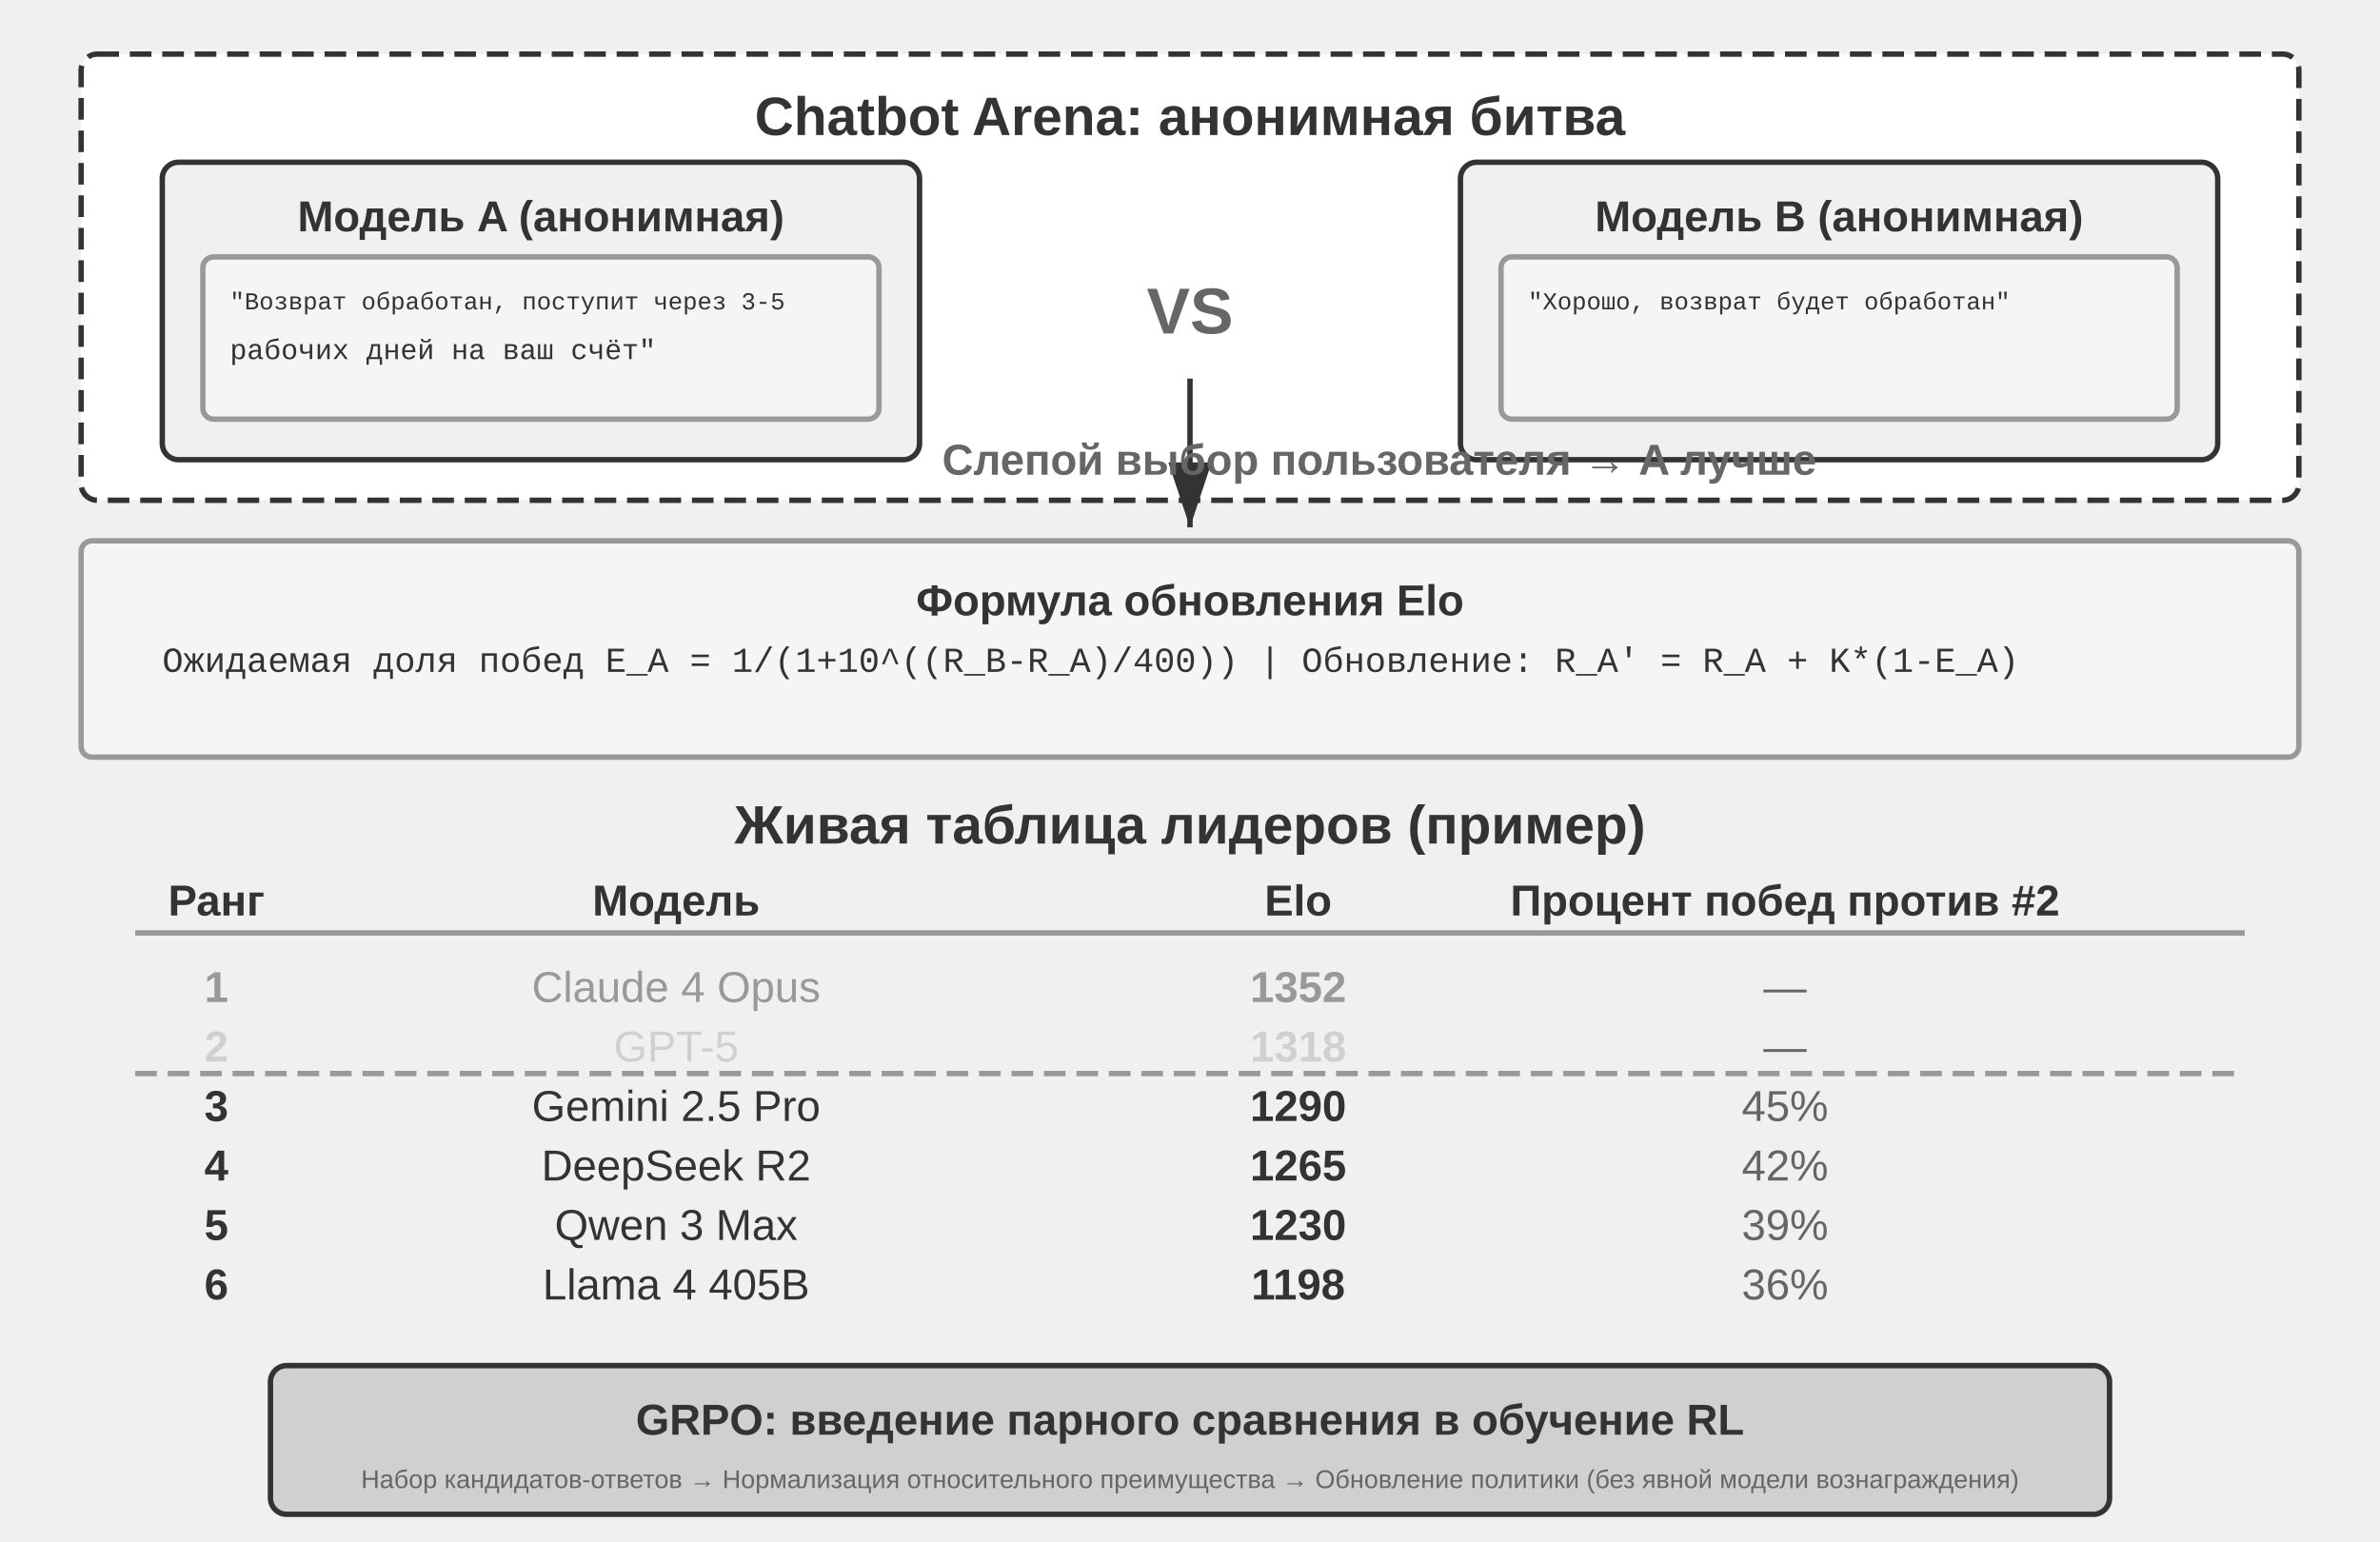
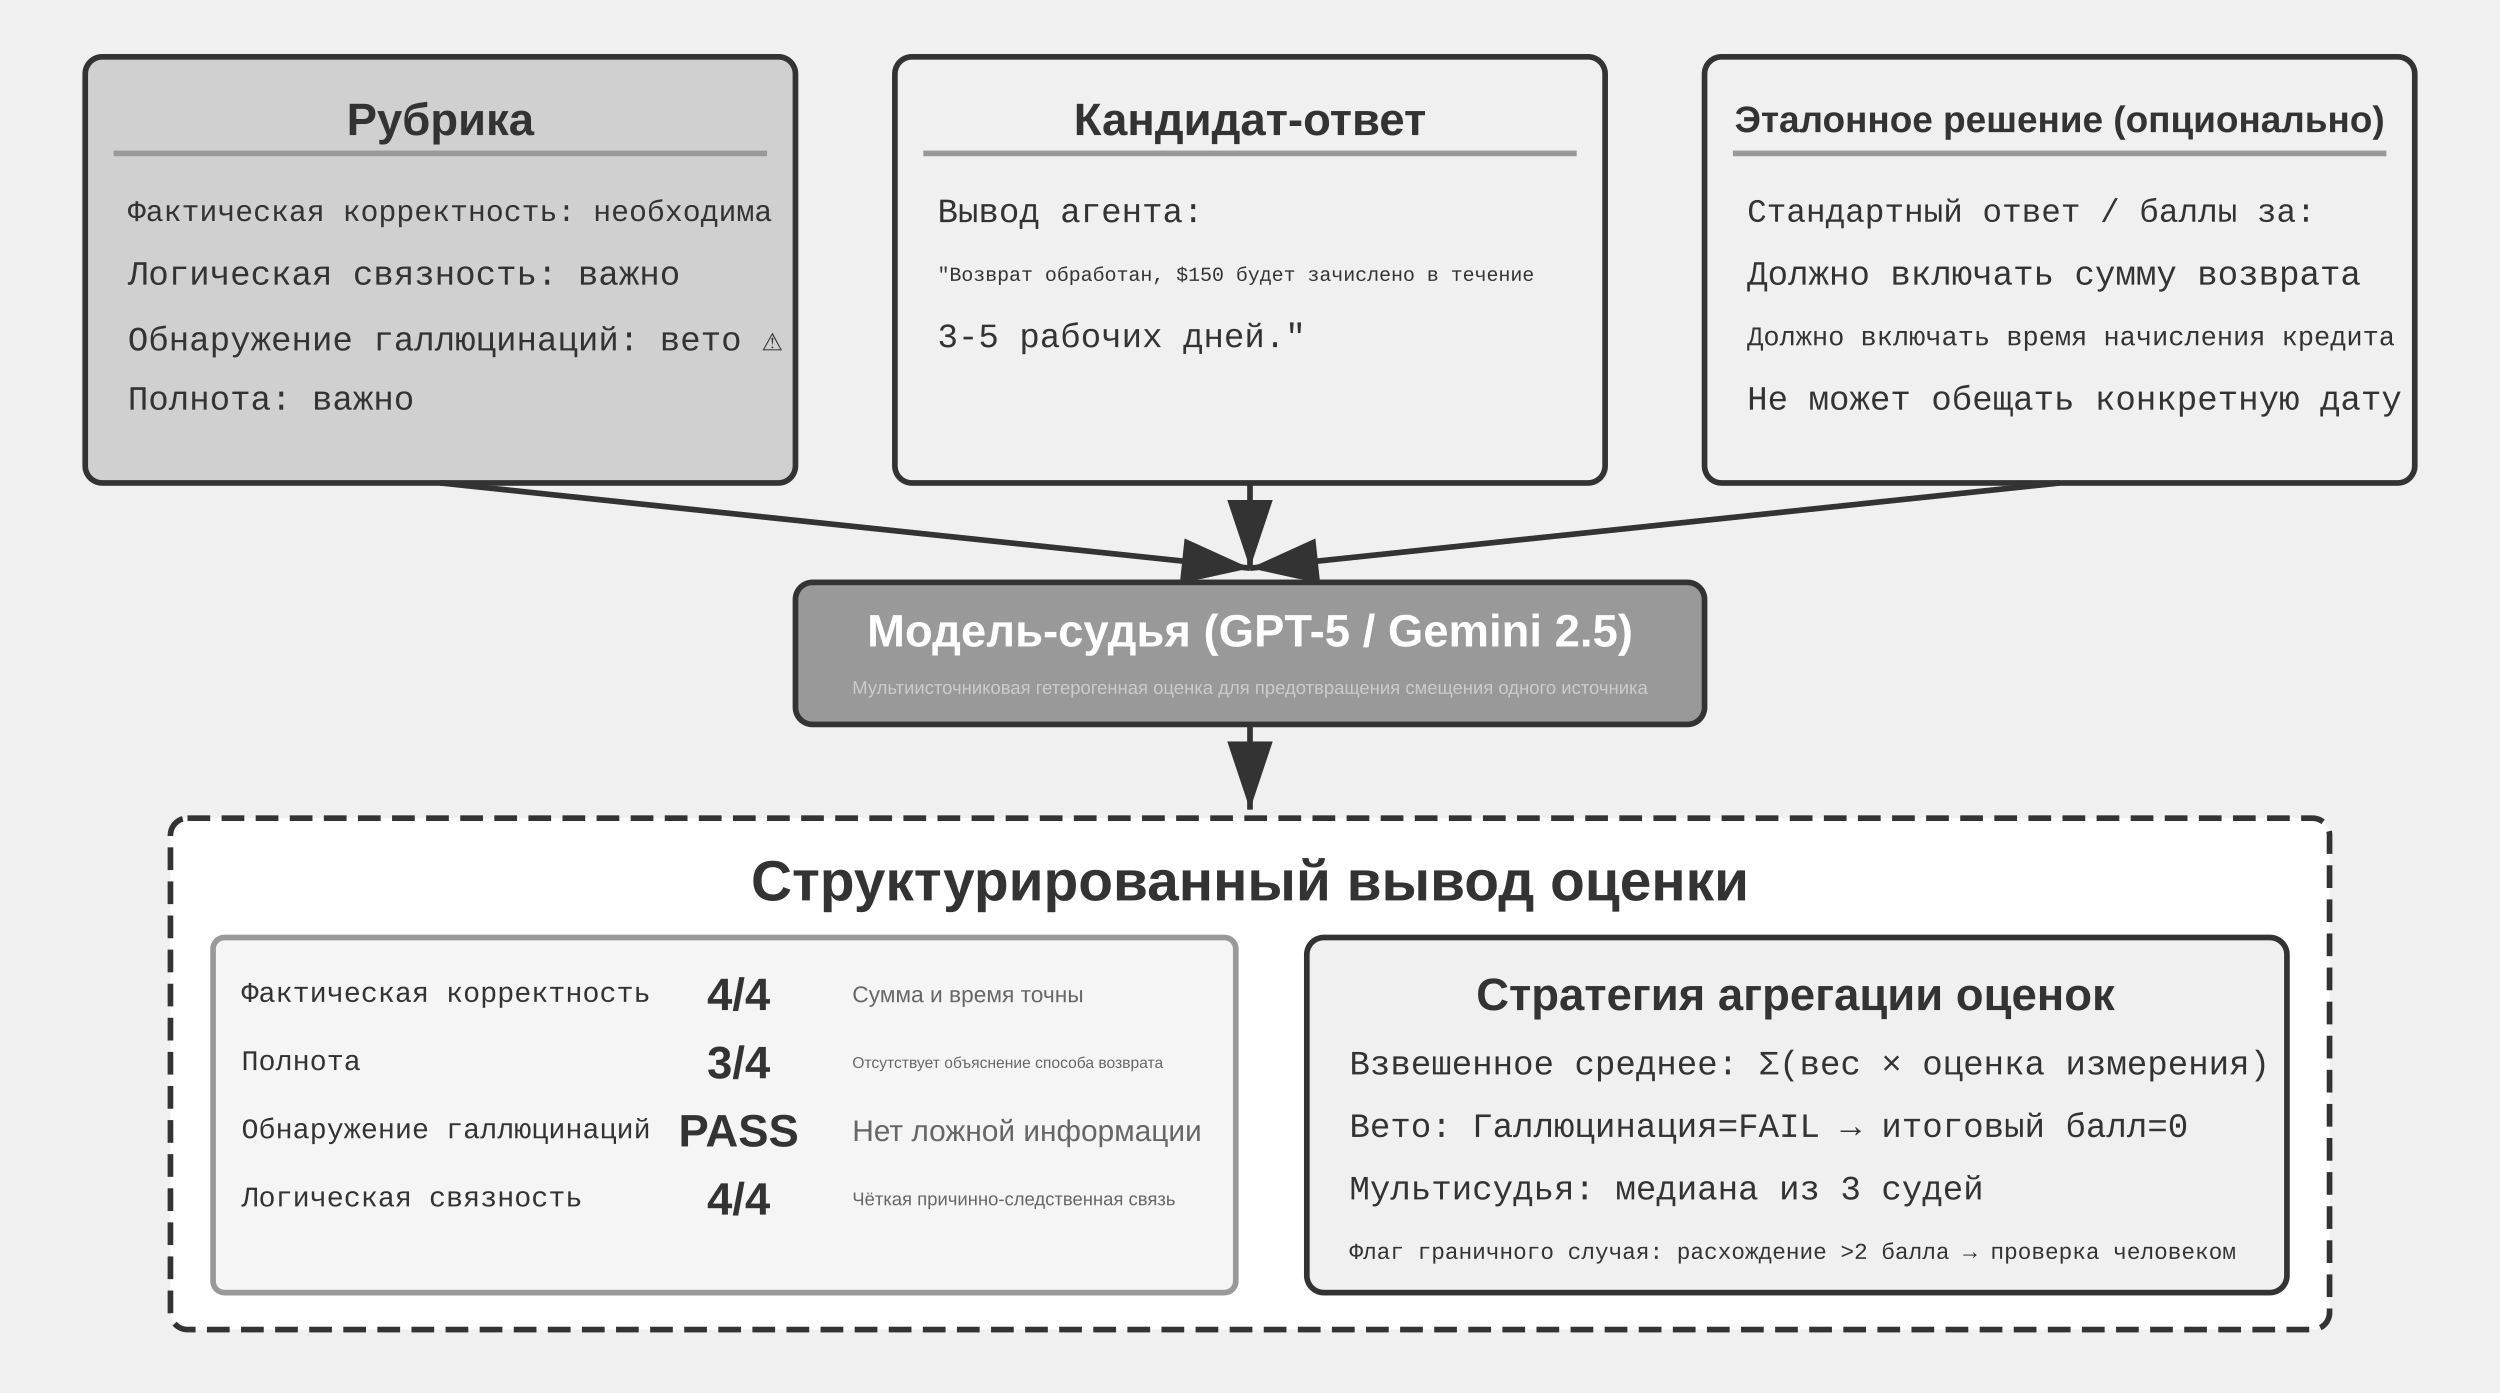
- <svg xmlns="http://www.w3.org/2000/svg" viewBox="0 40 880 570" width="880" height="570" style="background:#ffffff">
+ <svg xmlns="http://www.w3.org/2000/svg" viewBox="0 40 880 490" width="880" height="490" style="background:#ffffff">
  <defs>
    <marker id="ah" markerWidth="12" markerHeight="8" refX="12" refY="4" orient="auto">
      <polygon points="0 0, 12 4, 0 8" fill="#333333" />
    </marker>
    <marker id="ah-light" markerWidth="12" markerHeight="8" refX="12" refY="4" orient="auto">
      <polygon points="0 0, 12 4, 0 8" fill="#999999" />
    </marker>
  </defs>
-   <rect x="30" y="60" width="820" height="165" rx="6" fill="#ffffff" stroke="#333333" stroke-width="2" stroke-dasharray="8,4" />
-   <text x="440" y="83" font-family="Arial, 'Helvetica Neue', Helvetica, 'PingFang SC', 'Microsoft YaHei', sans-serif" font-size="20" fill="#333333" text-anchor="middle" dominant-baseline="central" font-weight="bold">Chatbot Arena: анонимная битва</text>
-   <rect x="60" y="100" width="280" height="110" rx="6" fill="#f0f0f0" stroke="#333333" stroke-width="2" />
-   <text x="200" y="120" font-family="Arial, 'Helvetica Neue', Helvetica, 'PingFang SC', 'Microsoft YaHei', sans-serif" font-size="16" fill="#333333" text-anchor="middle" dominant-baseline="central" font-weight="bold">Модель A (анонимная)</text>
-   <rect x="75" y="135" width="250" height="60" rx="4" fill="#f5f5f5" stroke="#999999" stroke-width="2" />
-   <text x="85" y="152" font-family="'Courier New', Courier, monospace" font-size="9" fill="#333333" text-anchor="start" dominant-baseline="central">"Возврат обработан, поступит через 3-5</text>
-   <text x="85" y="170" font-family="'Courier New', Courier, monospace" font-size="10.5" fill="#333333" text-anchor="start" dominant-baseline="central"> рабочих дней на ваш счёт"</text>
-   <text x="440" y="155" font-family="Arial, 'Helvetica Neue', Helvetica, 'PingFang SC', 'Microsoft YaHei', sans-serif" font-size="24" fill="#666666" text-anchor="middle" dominant-baseline="central" font-weight="bold">VS</text>
-   <rect x="540" y="100" width="280" height="110" rx="6" fill="#f0f0f0" stroke="#333333" stroke-width="2" />
-   <text x="680" y="120" font-family="Arial, 'Helvetica Neue', Helvetica, 'PingFang SC', 'Microsoft YaHei', sans-serif" font-size="16" fill="#333333" text-anchor="middle" dominant-baseline="central" font-weight="bold">Модель B (анонимная)</text>
-   <rect x="555" y="135" width="250" height="60" rx="4" fill="#f5f5f5" stroke="#999999" stroke-width="2" />
-   <text x="565" y="152" font-family="'Courier New', Courier, monospace" font-size="9" fill="#333333" text-anchor="start" dominant-baseline="central">"Хорошо, возврат будет обработан"</text>
-   <text x="565" y="170" font-family="'Courier New', Courier, monospace" font-size="12" fill="#333333" text-anchor="start" dominant-baseline="central" />
-   <line x1="440" y1="180" x2="440" y2="235" stroke="#333333" stroke-width="2" marker-end="url(#ah)" />
-   <text x="510" y="210" font-family="Arial, 'Helvetica Neue', Helvetica, 'PingFang SC', 'Microsoft YaHei', sans-serif" font-size="16" fill="#666666" text-anchor="middle" dominant-baseline="central" font-weight="bold">Слепой выбор пользователя → A лучше</text>
-   <rect x="30" y="240" width="820" height="80" rx="4" fill="#f5f5f5" stroke="#999999" stroke-width="2" />
-   <text x="440" y="262" font-family="Arial, 'Helvetica Neue', Helvetica, 'PingFang SC', 'Microsoft YaHei', sans-serif" font-size="16" fill="#333333" text-anchor="middle" dominant-baseline="central" font-weight="bold">Формула обновления Elo</text>
-   <text x="60" y="285" font-family="'Courier New', Courier, monospace" font-size="13" fill="#333333" text-anchor="start" dominant-baseline="central">Ожидаемая доля побед E_A = 1/(1+10^((R_B-R_A)/400))   |   Обновление: R_A' = R_A + K*(1-E_A)</text>
-   <text x="440" y="345" font-family="Arial, 'Helvetica Neue', Helvetica, 'PingFang SC', 'Microsoft YaHei', sans-serif" font-size="20" fill="#333333" text-anchor="middle" dominant-baseline="central" font-weight="bold">Живая таблица лидеров (пример)</text>
-   <text x="80" y="373" font-family="Arial, 'Helvetica Neue', Helvetica, 'PingFang SC', 'Microsoft YaHei', sans-serif" font-size="16" fill="#333333" text-anchor="middle" dominant-baseline="central" font-weight="bold">Ранг</text>
-   <text x="250" y="373" font-family="Arial, 'Helvetica Neue', Helvetica, 'PingFang SC', 'Microsoft YaHei', sans-serif" font-size="16" fill="#333333" text-anchor="middle" dominant-baseline="central" font-weight="bold">Модель</text>
-   <text x="480" y="373" font-family="Arial, 'Helvetica Neue', Helvetica, 'PingFang SC', 'Microsoft YaHei', sans-serif" font-size="16" fill="#333333" text-anchor="middle" dominant-baseline="central" font-weight="bold">Elo</text>
-   <text x="660" y="373" font-family="Arial, 'Helvetica Neue', Helvetica, 'PingFang SC', 'Microsoft YaHei', sans-serif" font-size="16" fill="#333333" text-anchor="middle" dominant-baseline="central" font-weight="bold">Процент побед против #2</text>
-   <line x1="50" y1="385" x2="830" y2="385" stroke="#999999" stroke-width="2" />
-   <text x="80" y="405" font-family="Arial, 'Helvetica Neue', Helvetica, 'PingFang SC', 'Microsoft YaHei', sans-serif" font-size="16" fill="#999999" text-anchor="middle" dominant-baseline="central" font-weight="bold">1</text>
-   <text x="250" y="405" font-family="Arial, 'Helvetica Neue', Helvetica, 'PingFang SC', 'Microsoft YaHei', sans-serif" font-size="16" fill="#999999" text-anchor="middle" dominant-baseline="central" font-weight="normal">Claude 4 Opus</text>
-   <text x="480" y="405" font-family="Arial, 'Helvetica Neue', Helvetica, 'PingFang SC', 'Microsoft YaHei', sans-serif" font-size="16" fill="#999999" text-anchor="middle" dominant-baseline="central" font-weight="bold">1352</text>
-   <text x="660" y="405" font-family="Arial, 'Helvetica Neue', Helvetica, 'PingFang SC', 'Microsoft YaHei', sans-serif" font-size="16" fill="#666666" text-anchor="middle" dominant-baseline="central" font-weight="normal">—</text>
-   <text x="80" y="427" font-family="Arial, 'Helvetica Neue', Helvetica, 'PingFang SC', 'Microsoft YaHei', sans-serif" font-size="16" fill="#d0d0d0" text-anchor="middle" dominant-baseline="central" font-weight="bold">2</text>
-   <text x="250" y="427" font-family="Arial, 'Helvetica Neue', Helvetica, 'PingFang SC', 'Microsoft YaHei', sans-serif" font-size="16" fill="#d0d0d0" text-anchor="middle" dominant-baseline="central" font-weight="normal">GPT-5</text>
-   <text x="480" y="427" font-family="Arial, 'Helvetica Neue', Helvetica, 'PingFang SC', 'Microsoft YaHei', sans-serif" font-size="16" fill="#d0d0d0" text-anchor="middle" dominant-baseline="central" font-weight="bold">1318</text>
-   <text x="660" y="427" font-family="Arial, 'Helvetica Neue', Helvetica, 'PingFang SC', 'Microsoft YaHei', sans-serif" font-size="16" fill="#666666" text-anchor="middle" dominant-baseline="central" font-weight="normal">—</text>
-   <text x="80" y="449" font-family="Arial, 'Helvetica Neue', Helvetica, 'PingFang SC', 'Microsoft YaHei', sans-serif" font-size="16" fill="#333333" text-anchor="middle" dominant-baseline="central" font-weight="bold">3</text>
-   <text x="250" y="449" font-family="Arial, 'Helvetica Neue', Helvetica, 'PingFang SC', 'Microsoft YaHei', sans-serif" font-size="16" fill="#333333" text-anchor="middle" dominant-baseline="central" font-weight="normal">Gemini 2.5 Pro</text>
-   <text x="480" y="449" font-family="Arial, 'Helvetica Neue', Helvetica, 'PingFang SC', 'Microsoft YaHei', sans-serif" font-size="16" fill="#333333" text-anchor="middle" dominant-baseline="central" font-weight="bold">1290</text>
-   <text x="660" y="449" font-family="Arial, 'Helvetica Neue', Helvetica, 'PingFang SC', 'Microsoft YaHei', sans-serif" font-size="16" fill="#666666" text-anchor="middle" dominant-baseline="central" font-weight="normal">45%</text>
-   <text x="80" y="471" font-family="Arial, 'Helvetica Neue', Helvetica, 'PingFang SC', 'Microsoft YaHei', sans-serif" font-size="16" fill="#333333" text-anchor="middle" dominant-baseline="central" font-weight="bold">4</text>
-   <text x="250" y="471" font-family="Arial, 'Helvetica Neue', Helvetica, 'PingFang SC', 'Microsoft YaHei', sans-serif" font-size="16" fill="#333333" text-anchor="middle" dominant-baseline="central" font-weight="normal">DeepSeek R2</text>
-   <text x="480" y="471" font-family="Arial, 'Helvetica Neue', Helvetica, 'PingFang SC', 'Microsoft YaHei', sans-serif" font-size="16" fill="#333333" text-anchor="middle" dominant-baseline="central" font-weight="bold">1265</text>
-   <text x="660" y="471" font-family="Arial, 'Helvetica Neue', Helvetica, 'PingFang SC', 'Microsoft YaHei', sans-serif" font-size="16" fill="#666666" text-anchor="middle" dominant-baseline="central" font-weight="normal">42%</text>
-   <text x="80" y="493" font-family="Arial, 'Helvetica Neue', Helvetica, 'PingFang SC', 'Microsoft YaHei', sans-serif" font-size="16" fill="#333333" text-anchor="middle" dominant-baseline="central" font-weight="bold">5</text>
-   <text x="250" y="493" font-family="Arial, 'Helvetica Neue', Helvetica, 'PingFang SC', 'Microsoft YaHei', sans-serif" font-size="16" fill="#333333" text-anchor="middle" dominant-baseline="central" font-weight="normal">Qwen 3 Max</text>
-   <text x="480" y="493" font-family="Arial, 'Helvetica Neue', Helvetica, 'PingFang SC', 'Microsoft YaHei', sans-serif" font-size="16" fill="#333333" text-anchor="middle" dominant-baseline="central" font-weight="bold">1230</text>
-   <text x="660" y="493" font-family="Arial, 'Helvetica Neue', Helvetica, 'PingFang SC', 'Microsoft YaHei', sans-serif" font-size="16" fill="#666666" text-anchor="middle" dominant-baseline="central" font-weight="normal">39%</text>
-   <text x="80" y="515" font-family="Arial, 'Helvetica Neue', Helvetica, 'PingFang SC', 'Microsoft YaHei', sans-serif" font-size="16" fill="#333333" text-anchor="middle" dominant-baseline="central" font-weight="bold">6</text>
-   <text x="250" y="515" font-family="Arial, 'Helvetica Neue', Helvetica, 'PingFang SC', 'Microsoft YaHei', sans-serif" font-size="16" fill="#333333" text-anchor="middle" dominant-baseline="central" font-weight="normal">Llama 4 405B</text>
-   <text x="480" y="515" font-family="Arial, 'Helvetica Neue', Helvetica, 'PingFang SC', 'Microsoft YaHei', sans-serif" font-size="16" fill="#333333" text-anchor="middle" dominant-baseline="central" font-weight="bold">1198</text>
-   <text x="660" y="515" font-family="Arial, 'Helvetica Neue', Helvetica, 'PingFang SC', 'Microsoft YaHei', sans-serif" font-size="16" fill="#666666" text-anchor="middle" dominant-baseline="central" font-weight="normal">36%</text>
-   <line x1="50" y1="437" x2="830" y2="437" stroke="#999999" stroke-width="2" stroke-dasharray="8,4" />
-   <rect x="100" y="545" width="680" height="55" rx="6" fill="#d0d0d0" stroke="#333333" stroke-width="2" />
-   <text x="440" y="565" font-family="Arial, 'Helvetica Neue', Helvetica, 'PingFang SC', 'Microsoft YaHei', sans-serif" font-size="16" fill="#333333" text-anchor="middle" dominant-baseline="central" font-weight="bold">GRPO: введение парного сравнения в обучение RL</text>
-   <text x="440" y="587" font-family="Arial, 'Helvetica Neue', Helvetica, 'PingFang SC', 'Microsoft YaHei', sans-serif" font-size="9.5" fill="#666666" text-anchor="middle" dominant-baseline="central" font-weight="normal">Набор кандидатов-ответов → Нормализация относительного преимущества → Обновление политики (без явной модели вознаграждения)</text>
+   <rect x="30" y="60" width="250" height="150" rx="6" fill="#d0d0d0" stroke="#333333" stroke-width="2" />
+   <text x="155" y="82" font-family="Arial, 'Helvetica Neue', Helvetica, 'PingFang SC', 'Microsoft YaHei', sans-serif" font-size="16" fill="#333333" text-anchor="middle" dominant-baseline="central" font-weight="bold">Рубрика</text>
+   <line x1="40" y1="94" x2="270" y2="94" stroke="#999999" stroke-width="2" />
+   <text x="45" y="115" font-family="'Courier New', Courier, monospace" font-size="10.5" fill="#333333" text-anchor="start" dominant-baseline="central">Фактическая корректность: необходима</text>
+   <text x="45" y="137" font-family="'Courier New', Courier, monospace" font-size="12" fill="#333333" text-anchor="start" dominant-baseline="central">Логическая связность: важно</text>
+   <text x="45" y="159" font-family="'Courier New', Courier, monospace" font-size="12" fill="#333333" text-anchor="start" dominant-baseline="central">Обнаружение галлюцинаций: вето ⚠</text>
+   <text x="45" y="181" font-family="'Courier New', Courier, monospace" font-size="12" fill="#333333" text-anchor="start" dominant-baseline="central">Полнота: важно</text>
+   <rect x="315" y="60" width="250" height="150" rx="6" fill="#f0f0f0" stroke="#333333" stroke-width="2" />
+   <text x="440" y="82" font-family="Arial, 'Helvetica Neue', Helvetica, 'PingFang SC', 'Microsoft YaHei', sans-serif" font-size="16" fill="#333333" text-anchor="middle" dominant-baseline="central" font-weight="bold">Кандидат-ответ</text>
+   <line x1="325" y1="94" x2="555" y2="94" stroke="#999999" stroke-width="2" />
+   <text x="330" y="115" font-family="'Courier New', Courier, monospace" font-size="12" fill="#333333" text-anchor="start" dominant-baseline="central">Вывод агента:</text>
+   <text x="330" y="137" font-family="'Courier New', Courier, monospace" font-size="7" fill="#333333" text-anchor="start" dominant-baseline="central">"Возврат обработан, $150 будет зачислено в течение</text>
+   <text x="330" y="159" font-family="'Courier New', Courier, monospace" font-size="12" fill="#333333" text-anchor="start" dominant-baseline="central"> 3-5 рабочих дней."</text>
+   <text x="330" y="181" font-family="'Courier New', Courier, monospace" font-size="12" fill="#333333" text-anchor="start" dominant-baseline="central" />
+   <rect x="600" y="60" width="250" height="150" rx="6" fill="#f0f0f0" stroke="#333333" stroke-width="2" />
+   <text x="725" y="82" font-family="Arial, 'Helvetica Neue', Helvetica, 'PingFang SC', 'Microsoft YaHei', sans-serif" font-size="13" fill="#333333" text-anchor="middle" dominant-baseline="central" font-weight="bold">Эталонное решение (опционально)</text>
+   <line x1="610" y1="94" x2="840" y2="94" stroke="#999999" stroke-width="2" />
+   <text x="615" y="115" font-family="'Courier New', Courier, monospace" font-size="11.5" fill="#333333" text-anchor="start" dominant-baseline="central">Стандартный ответ / баллы за:</text>
+   <text x="615" y="137" font-family="'Courier New', Courier, monospace" font-size="12" fill="#333333" text-anchor="start" dominant-baseline="central">Должно включать сумму возврата</text>
+   <text x="615" y="159" font-family="'Courier New', Courier, monospace" font-size="9.5" fill="#333333" text-anchor="start" dominant-baseline="central">Должно включать время начисления кредита</text>
+   <text x="615" y="181" font-family="'Courier New', Courier, monospace" font-size="12" fill="#333333" text-anchor="start" dominant-baseline="central">Не может обещать конкретную дату</text>
+   <line x1="155" y1="210" x2="440" y2="240" stroke="#333333" stroke-width="2" marker-end="url(#ah)" />
+   <line x1="440" y1="210" x2="440" y2="240" stroke="#333333" stroke-width="2" marker-end="url(#ah)" />
+   <line x1="725" y1="210" x2="440" y2="240" stroke="#333333" stroke-width="2" marker-end="url(#ah)" />
+   <rect x="280" y="245" width="320" height="50" rx="6" fill="#999999" stroke="#333333" stroke-width="2" />
+   <text x="440" y="262" font-family="Arial, 'Helvetica Neue', Helvetica, 'PingFang SC', 'Microsoft YaHei', sans-serif" font-size="16" fill="#ffffff" text-anchor="middle" dominant-baseline="central" font-weight="bold">Модель-судья (GPT-5 / Gemini 2.5)</text>
+   <text x="440" y="282" font-family="Arial, 'Helvetica Neue', Helvetica, 'PingFang SC', 'Microsoft YaHei', sans-serif" font-size="6.5" fill="#cccccc" text-anchor="middle" dominant-baseline="central" font-weight="normal">Мультиисточниковая гетерогенная оценка для предотвращения смещения одного источника</text>
+   <line x1="440" y1="295" x2="440" y2="325" stroke="#333333" stroke-width="2" marker-end="url(#ah)" />
+   <rect x="60" y="328" width="760" height="180" rx="6" fill="#ffffff" stroke="#333333" stroke-width="2" stroke-dasharray="8,4" />
+   <text x="440" y="350" font-family="Arial, 'Helvetica Neue', Helvetica, 'PingFang SC', 'Microsoft YaHei', sans-serif" font-size="20" fill="#333333" text-anchor="middle" dominant-baseline="central" font-weight="bold">Структурированный вывод оценки</text>
+   <rect x="75" y="370" width="360" height="125" rx="4" fill="#f5f5f5" stroke="#999999" stroke-width="2" />
+   <text x="85" y="390" font-family="'Courier New', Courier, monospace" font-size="10" fill="#333333" text-anchor="start" dominant-baseline="central">Фактическая корректность   </text>
+   <text x="260" y="390" font-family="Arial, 'Helvetica Neue', Helvetica, 'PingFang SC', 'Microsoft YaHei', sans-serif" font-size="16" fill="#333333" text-anchor="middle" dominant-baseline="central" font-weight="bold">4/4</text>
+   <text x="300" y="390" font-family="Arial, 'Helvetica Neue', Helvetica, 'PingFang SC', 'Microsoft YaHei', sans-serif" font-size="8" fill="#666666" text-anchor="start" dominant-baseline="central" font-weight="normal">Сумма и время точны</text>
+   <text x="85" y="414" font-family="'Courier New', Courier, monospace" font-size="10" fill="#333333" text-anchor="start" dominant-baseline="central">Полнота     </text>
+   <text x="260" y="414" font-family="Arial, 'Helvetica Neue', Helvetica, 'PingFang SC', 'Microsoft YaHei', sans-serif" font-size="16" fill="#333333" text-anchor="middle" dominant-baseline="central" font-weight="bold">3/4</text>
+   <text x="300" y="414" font-family="Arial, 'Helvetica Neue', Helvetica, 'PingFang SC', 'Microsoft YaHei', sans-serif" font-size="5.5" fill="#666666" text-anchor="start" dominant-baseline="central" font-weight="normal">Отсутствует объяснение способа возврата</text>
+   <text x="85" y="438" font-family="'Courier New', Courier, monospace" font-size="10" fill="#333333" text-anchor="start" dominant-baseline="central">Обнаружение галлюцинаций    </text>
+   <text x="260" y="438" font-family="Arial, 'Helvetica Neue', Helvetica, 'PingFang SC', 'Microsoft YaHei', sans-serif" font-size="16" fill="#333333" text-anchor="middle" dominant-baseline="central" font-weight="bold">PASS</text>
+   <text x="300" y="438" font-family="Arial, 'Helvetica Neue', Helvetica, 'PingFang SC', 'Microsoft YaHei', sans-serif" font-size="10.5" fill="#666666" text-anchor="start" dominant-baseline="central" font-weight="normal">Нет ложной информации</text>
+   <text x="85" y="462" font-family="'Courier New', Courier, monospace" font-size="10" fill="#333333" text-anchor="start" dominant-baseline="central">Логическая связность   </text>
+   <text x="260" y="462" font-family="Arial, 'Helvetica Neue', Helvetica, 'PingFang SC', 'Microsoft YaHei', sans-serif" font-size="16" fill="#333333" text-anchor="middle" dominant-baseline="central" font-weight="bold">4/4</text>
+   <text x="300" y="462" font-family="Arial, 'Helvetica Neue', Helvetica, 'PingFang SC', 'Microsoft YaHei', sans-serif" font-size="6.5" fill="#666666" text-anchor="start" dominant-baseline="central" font-weight="normal">Чёткая причинно-следственная связь</text>
+   <rect x="460" y="370" width="345" height="125" rx="6" fill="#f0f0f0" stroke="#333333" stroke-width="2" />
+   <text x="632" y="390" font-family="Arial, 'Helvetica Neue', Helvetica, 'PingFang SC', 'Microsoft YaHei', sans-serif" font-size="16" fill="#333333" text-anchor="middle" dominant-baseline="central" font-weight="bold">Стратегия агрегации оценок</text>
+   <text x="475" y="415" font-family="'Courier New', Courier, monospace" font-size="12" fill="#333333" text-anchor="start" dominant-baseline="central">Взвешенное среднее: Σ(вес × оценка измерения)</text>
+   <text x="475" y="437" font-family="'Courier New', Courier, monospace" font-size="12" fill="#333333" text-anchor="start" dominant-baseline="central">Вето: Галлюцинация=FAIL → итоговый балл=0</text>
+   <text x="475" y="459" font-family="'Courier New', Courier, monospace" font-size="12" fill="#333333" text-anchor="start" dominant-baseline="central">Мультисудья: медиана из 3 судей</text>
+   <text x="475" y="481" font-family="'Courier New', Courier, monospace" font-size="8" fill="#333333" text-anchor="start" dominant-baseline="central">Флаг граничного случая: расхождение &gt;2 балла → проверка человеком</text>
</svg>
